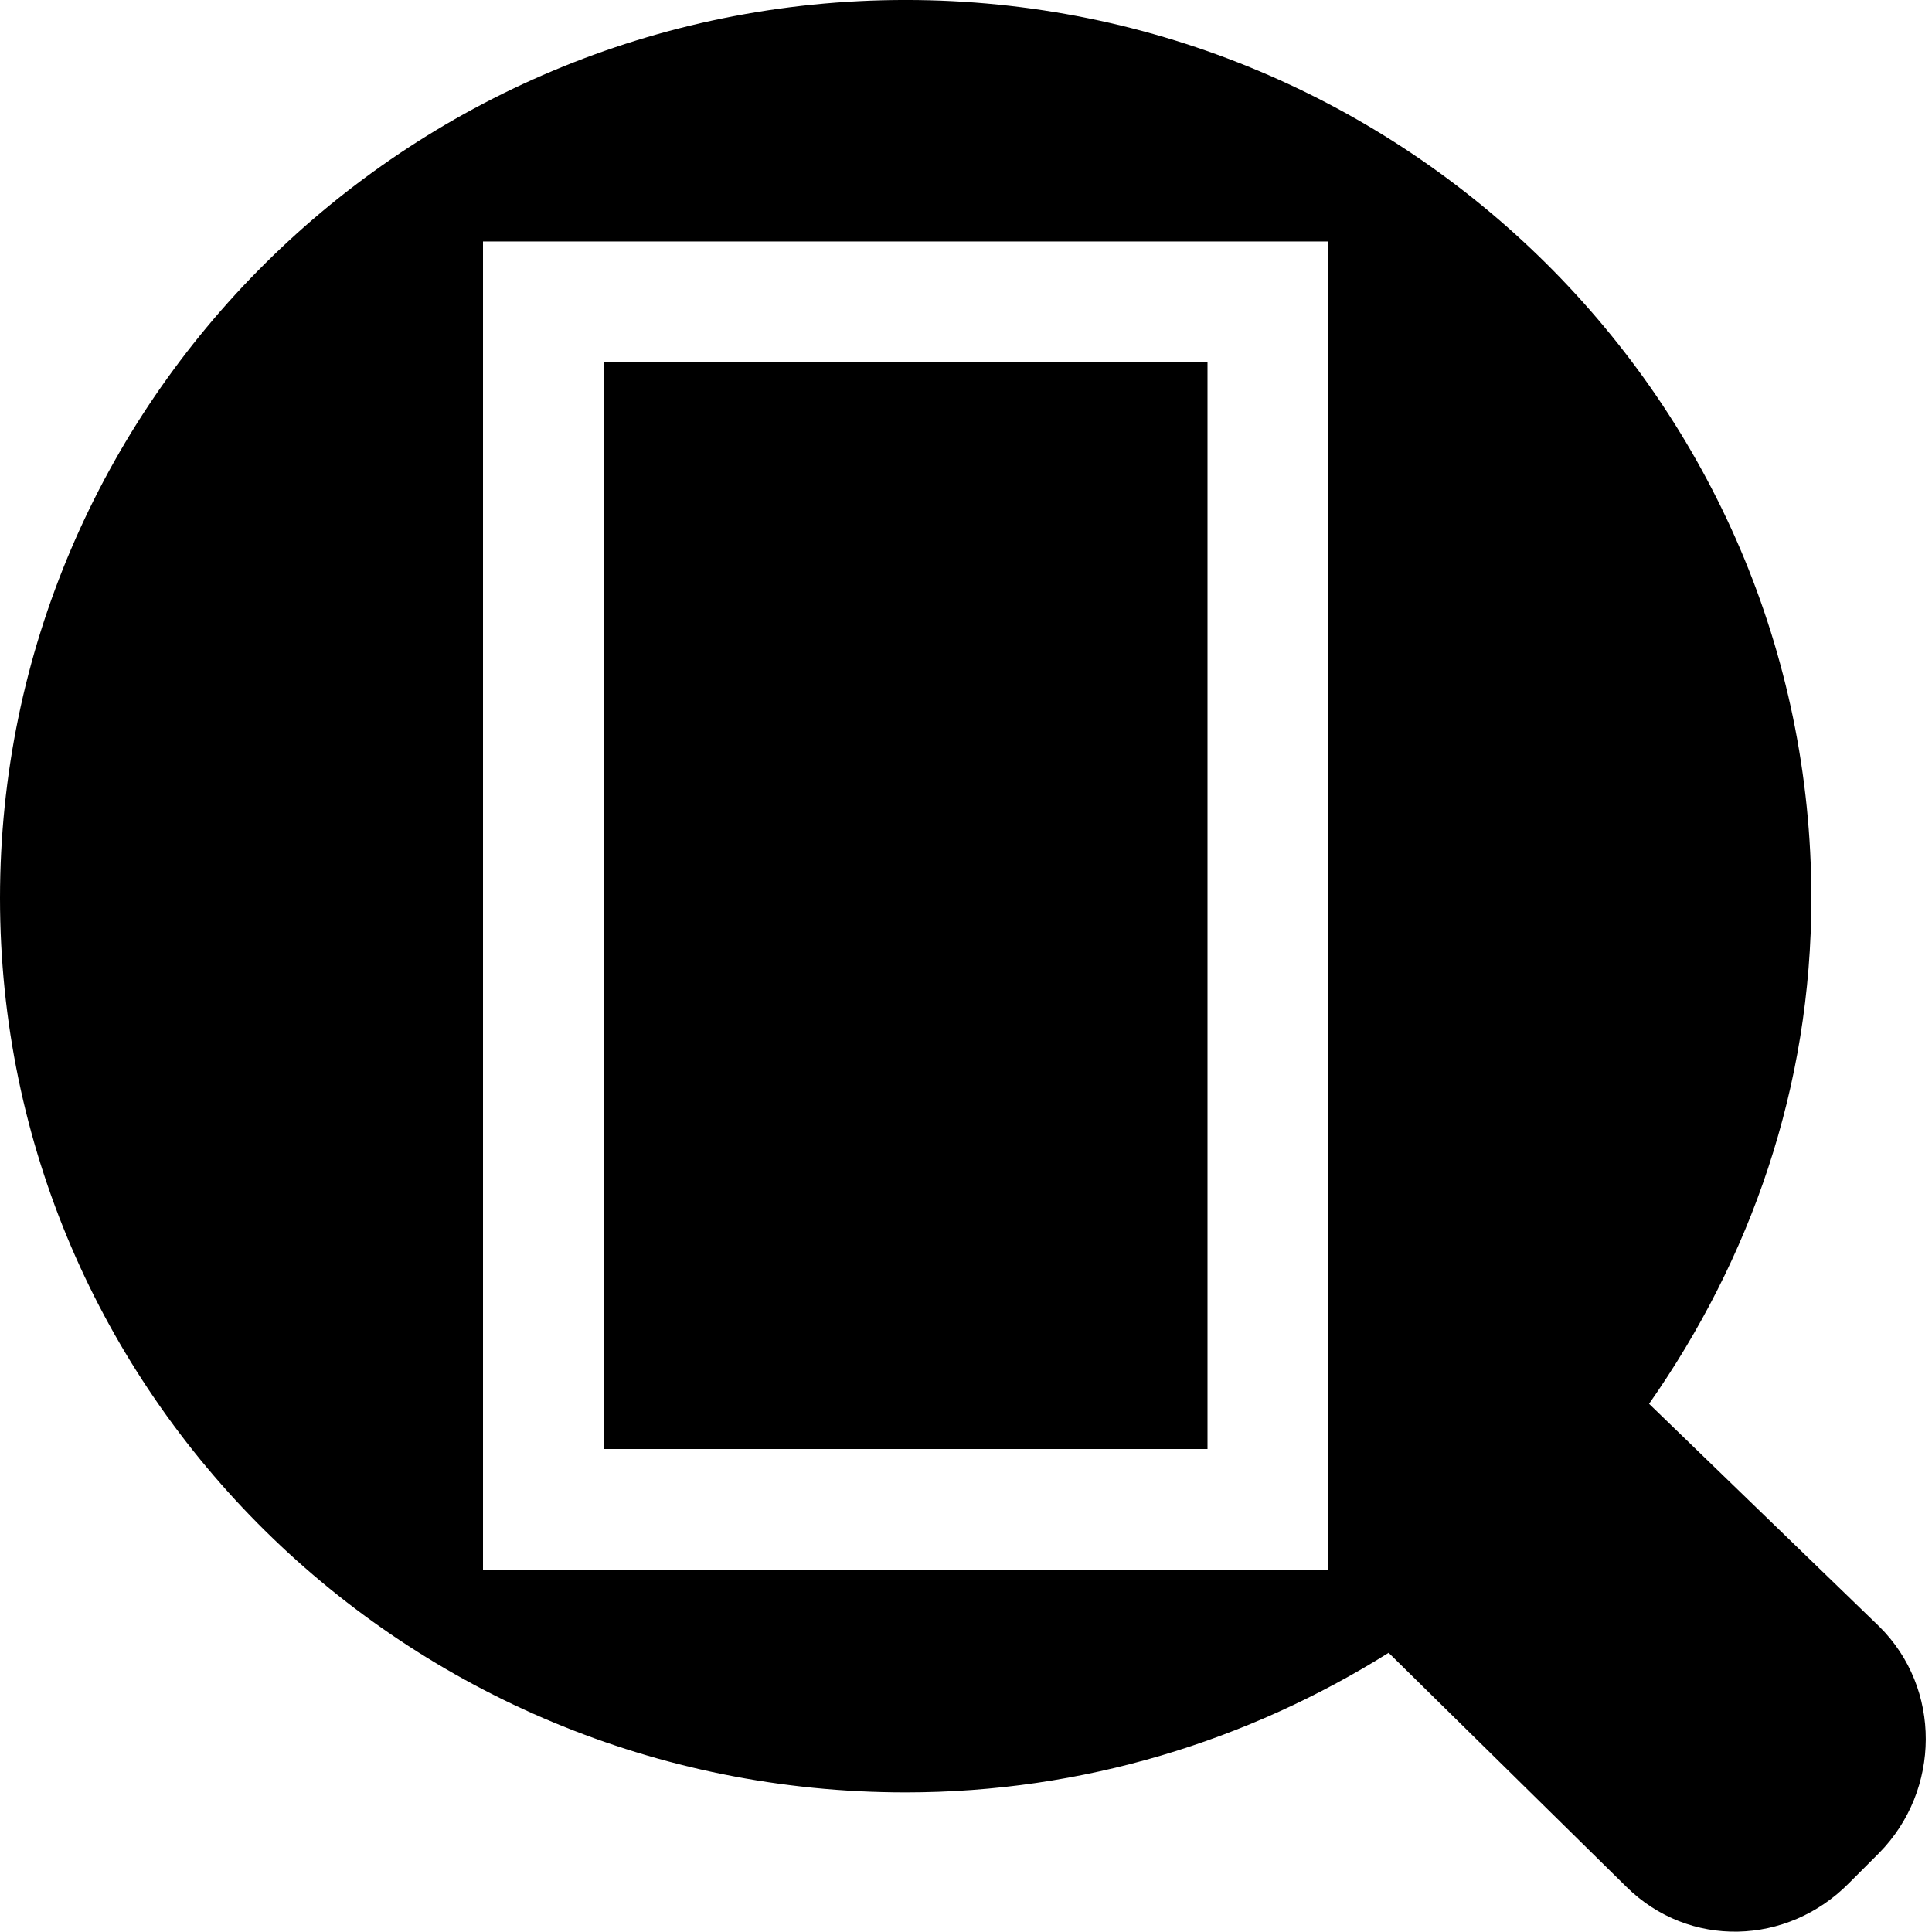
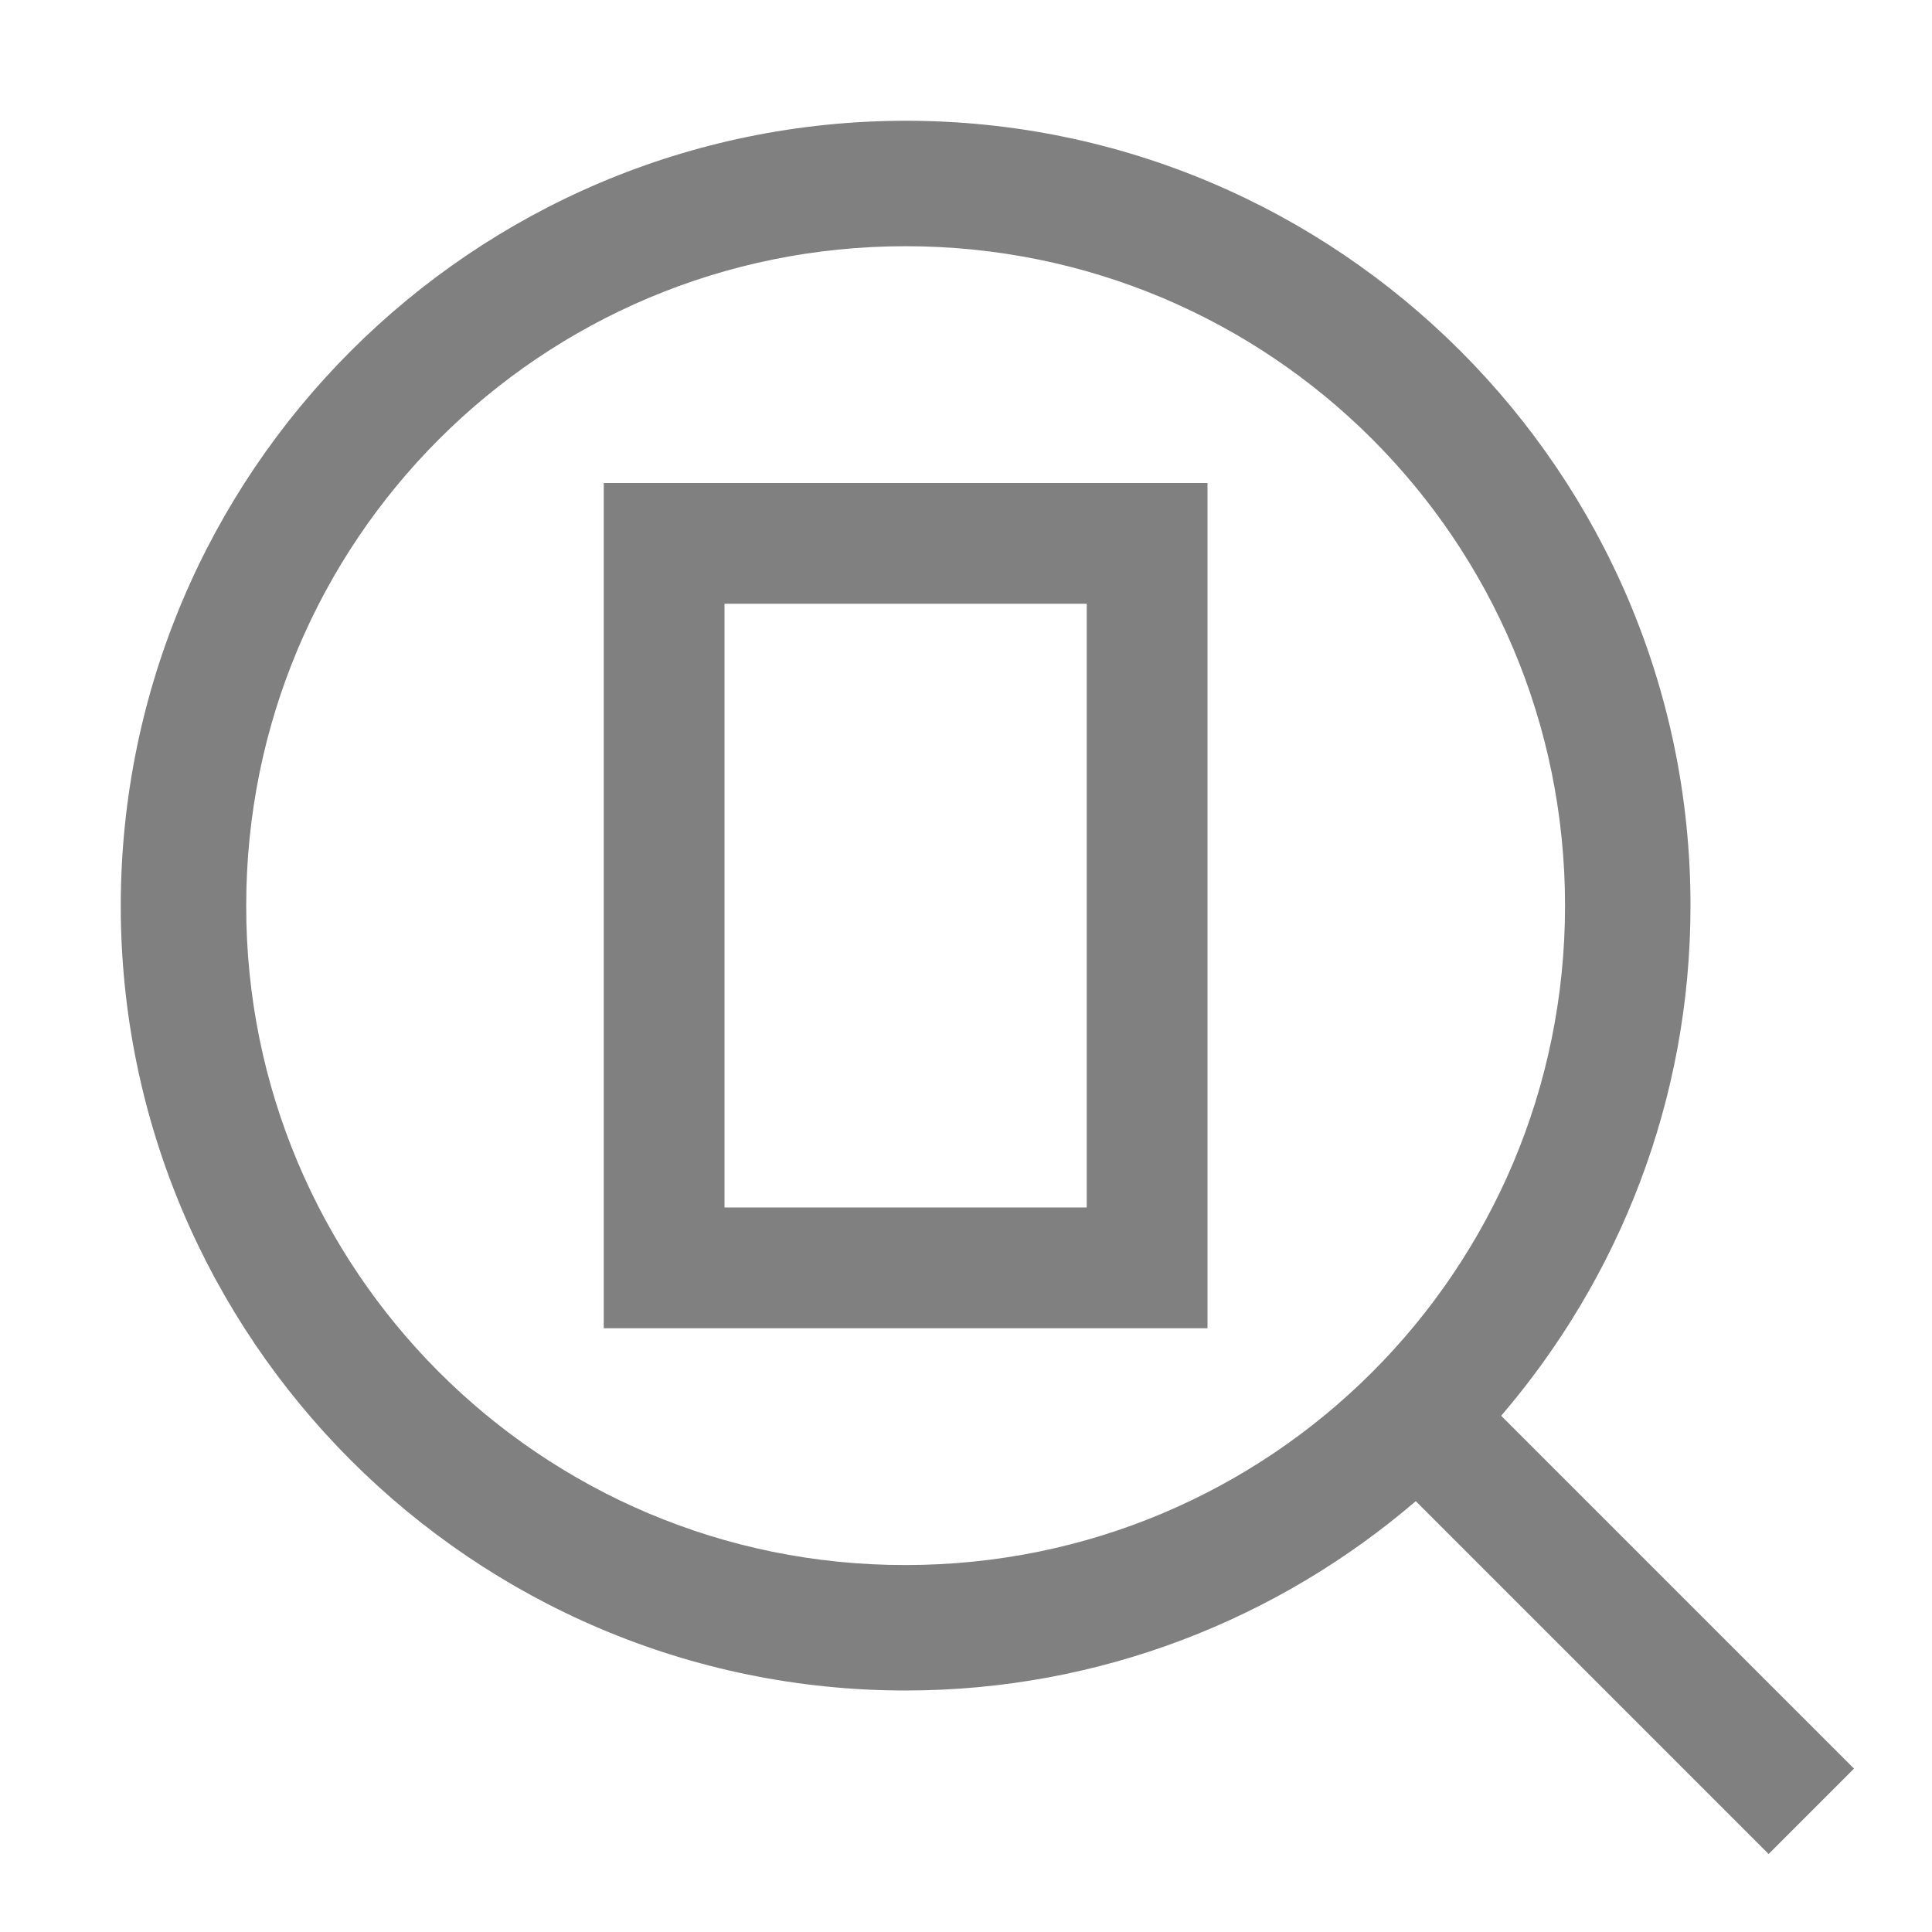
<svg xmlns="http://www.w3.org/2000/svg" version="1.1" id="svg1" width="16" height="16" viewBox="0 0 16 16">
-   <g transform="translate(-96,-547.3622)" id="zoom-fit-page">
-     <path id="rect11581" d="m 96,547.362 h 16 v 16 H 96 Z" style="opacity:0;fill:none" />
-     <path style="opacity:1" d="m 103.5,547.362 c -4.142,0 -7.5,3.337 -7.5,7.438 0,4.1 3.358,7.406 7.5,7.406 1.473,0 2.841,-0.43 4,-1.156 l 1.969,1.938 c 0.518,0.512 1.333,0.488 1.844,-0.031 l 0.25,-0.25 c 0.51,-0.519 0.518,-1.363 0,-1.875 l -1.906,-1.844 c 0.839,-1.199 1.344,-2.618 1.344,-4.188 0,-4.1 -3.358,-7.438 -7.5,-7.438 z m -3.5,2 h 7 v 11 h -7 z m 1,1 v 9 h 5 v -2 -5 -2 h -1 z" id="path11585" />
-   </g>
+   <defs id="defs1" />
+   <path d="M 7.5,1 C 3.912,1.004 1.004,3.912 1,7.5 1,11.084 3.916,14 7.5,14 c 1.612,0 3.087,-0.593 4.225,-1.568 l 2.922,2.922 0.707,-0.707 -2.922,-2.922 C 13.407,10.587 14,9.112 14,7.5 14,3.916 11.084,1 7.5,1 Z m 0,1.039 c 3.022,0 5.461,2.439 5.461,5.461 0,3.022 -2.439,5.461 -5.461,5.461 C 4.482,12.965 2.035,10.518 2.039,7.5 2.039,4.478 4.479,2.039 7.5,2.039 Z" style="overflow:visible;fill:#808080;fill-opacity:1" id="path4" />
+   <path d="m 5,4 v 7 h 5 V 4 Z m 1,1 h 3 v 5 H 6 Z" style="fill:#808080;stroke-width:0.657" id="path7" />
</svg>
